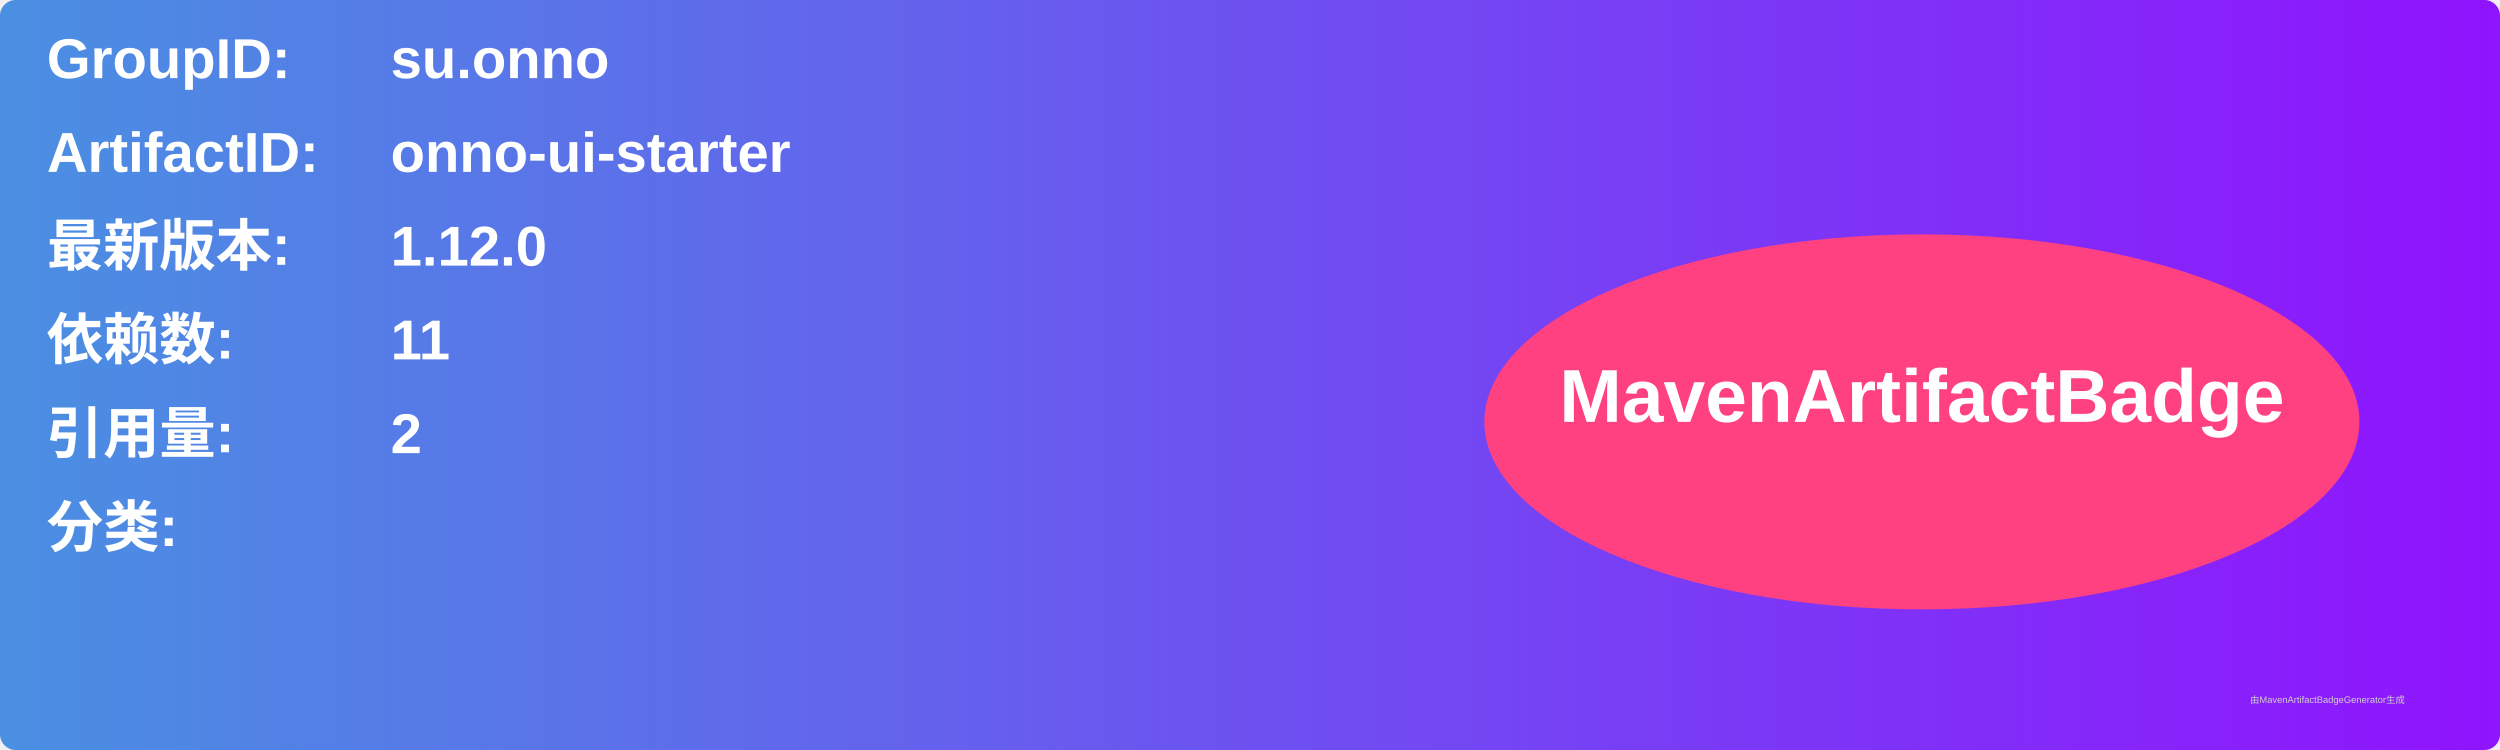
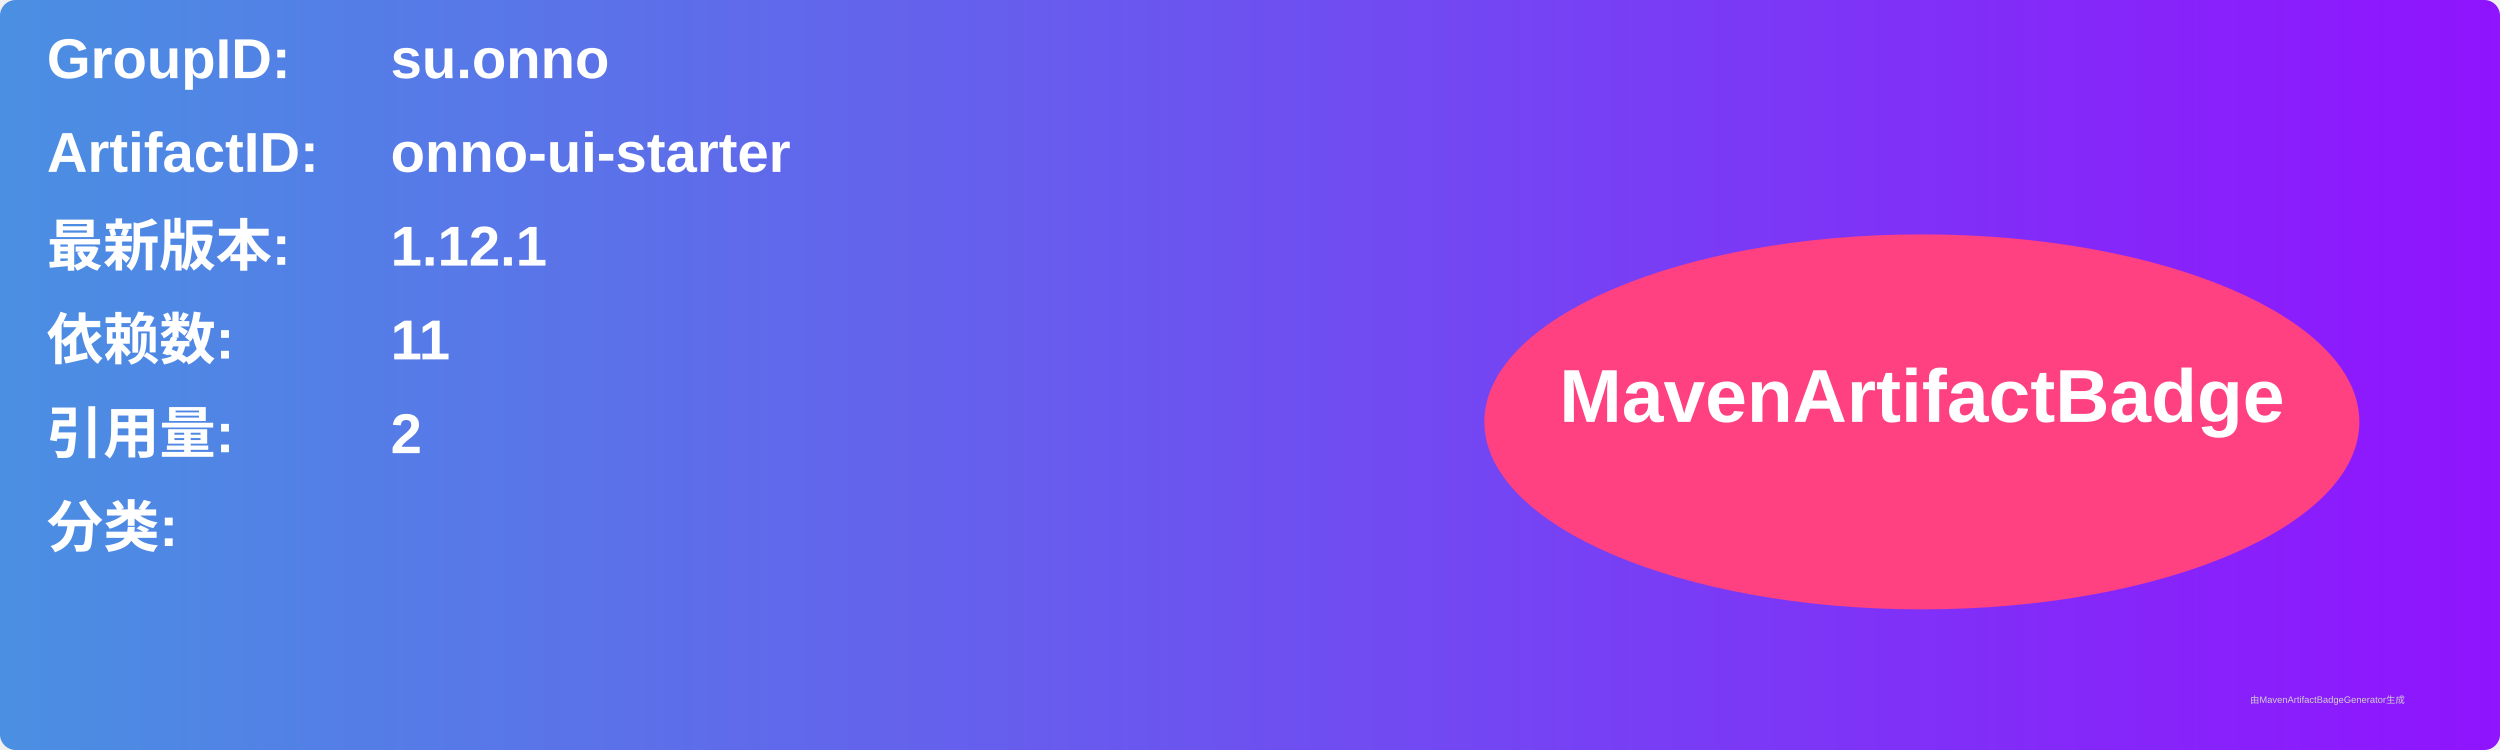
<svg xmlns="http://www.w3.org/2000/svg" width="800" height="240" viewBox="0 0 800 240">
  <linearGradient id="grad" x1="0%" y1="0%" x2="100%" y2="0%">
    <stop offset="0%" stop-color="#4a90e2" />
    <stop offset="100%" stop-color="#9013fe" />
  </linearGradient>
  <rect width="100%" height="100%" rx="5" ry="5" fill="url(#grad)" />
  <g transform="translate(15, 15)">
    <text x="0" y="10" font-family="Arial" font-size="18" fill="white" font-weight="bold" width="260">GroupID:</text>
    <text x="110" y="10" font-family="Arial" font-size="18" fill="white" font-weight="bold" width="460">su.onno</text>
    <text x="0" y="40" font-family="Arial" font-size="18" fill="white" font-weight="bold" width="260">ArtifactID:</text>
    <text x="110" y="40" font-family="Arial" font-size="18" fill="white" font-weight="bold" width="460">onno-ui-starter</text>
    <text x="0" y="70" font-family="Arial" font-size="18" fill="white" font-weight="bold">最新版本:</text>
    <text x="110" y="70" font-family="Arial" font-size="18" fill="white" font-weight="bold">
-       <tspan font-weight="bold">1.12.0</tspan>
+       <tspan font-weight="bold">1.12.1</tspan>
    </text>
    <text x="0" y="100" font-family="Arial" font-size="18" fill="white" font-weight="bold">依赖数: </text>
    <text x="110" y="100" font-family="Arial" font-size="18" fill="white">
      <tspan font-weight="bold">11</tspan>
    </text>
    <text x="0" y="130" font-family="Arial" font-size="18" fill="white" font-weight="bold">引用量: </text>
    <text x="110" y="130" font-family="Arial" font-size="18" fill="white">
      <tspan font-weight="bold">2</tspan>
    </text>
    <text x="0" y="160" font-family="Arial" font-size="18" fill="white" font-weight="bold">分类:</text>
    <text x="10" y="190" font-family="Arial" font-size="10" fill="white">
      <tspan font-weight="bold" />
    </text>
    <ellipse cx="600" cy="120" rx="140" ry="60" fill="#ff4081" />
    <text x="600" y="120" text-anchor="middle" font-family="Arial" font-size="24" fill="white" font-weight="bold">MavenArtifactBadge</text>
  </g>
  <text x="720" y="225" font-family="Arial" font-size="3" fill="#d0d0d0">由MavenArtifactBadgeGenerator生成</text>
</svg>
